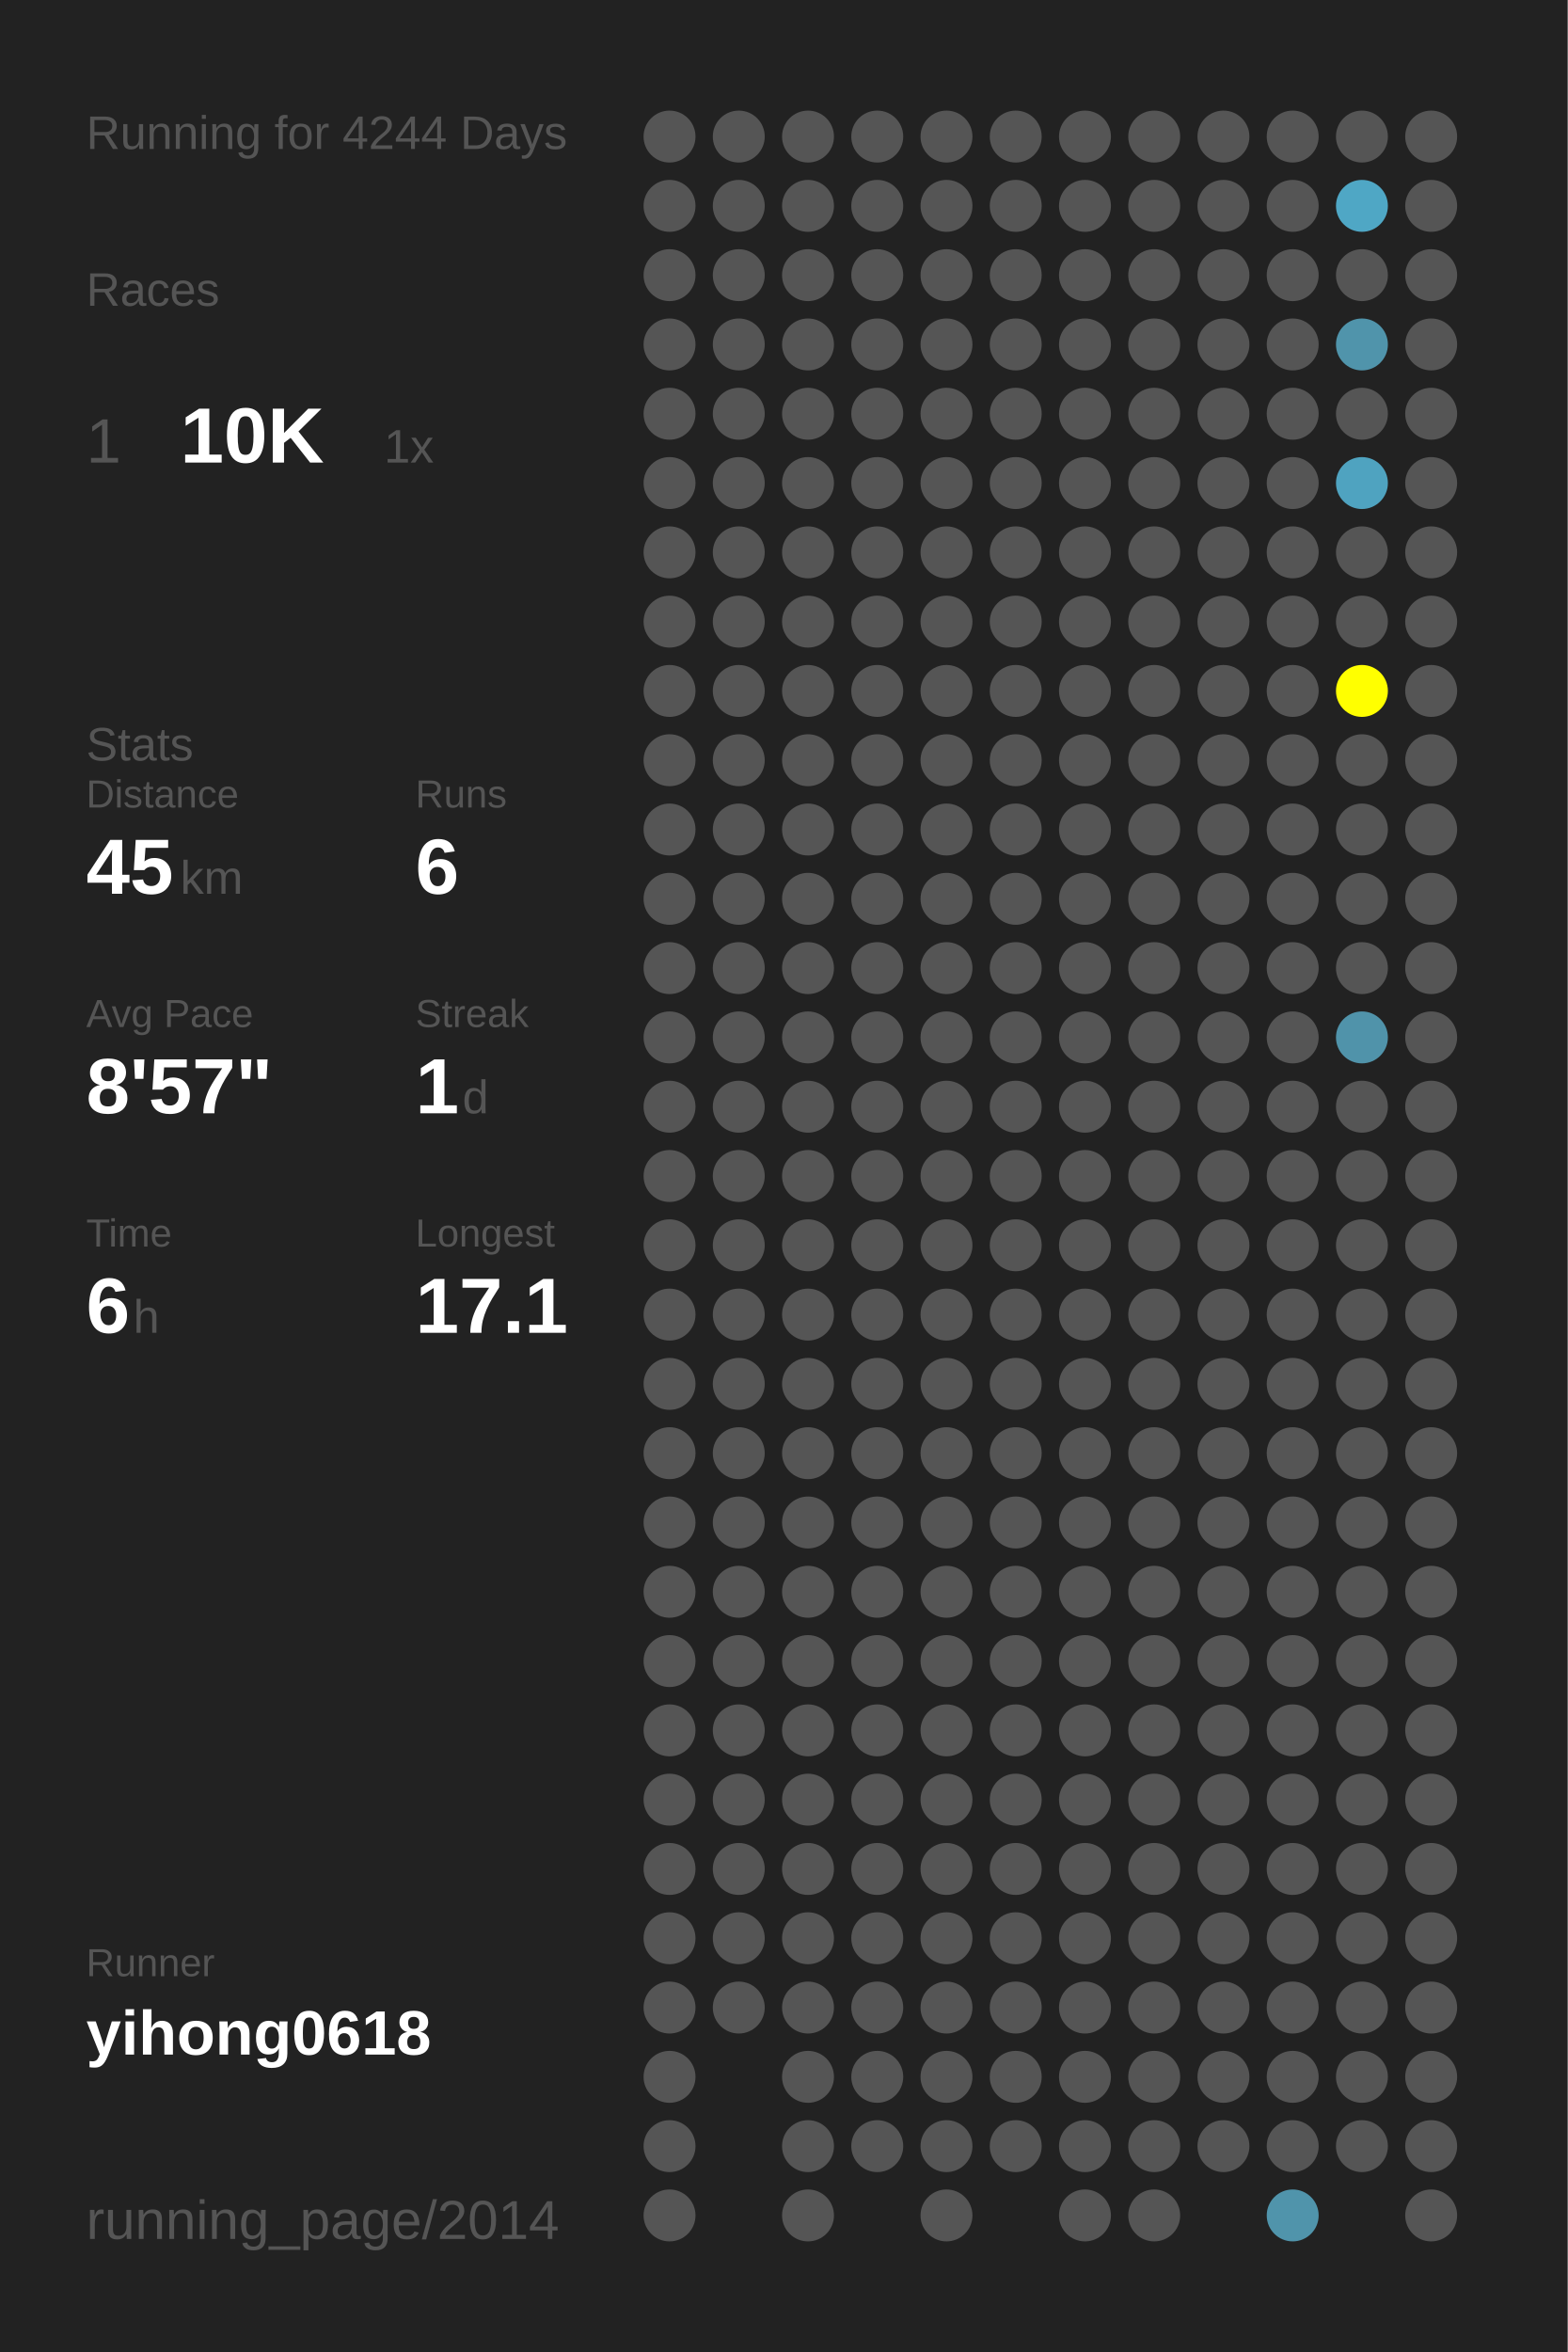
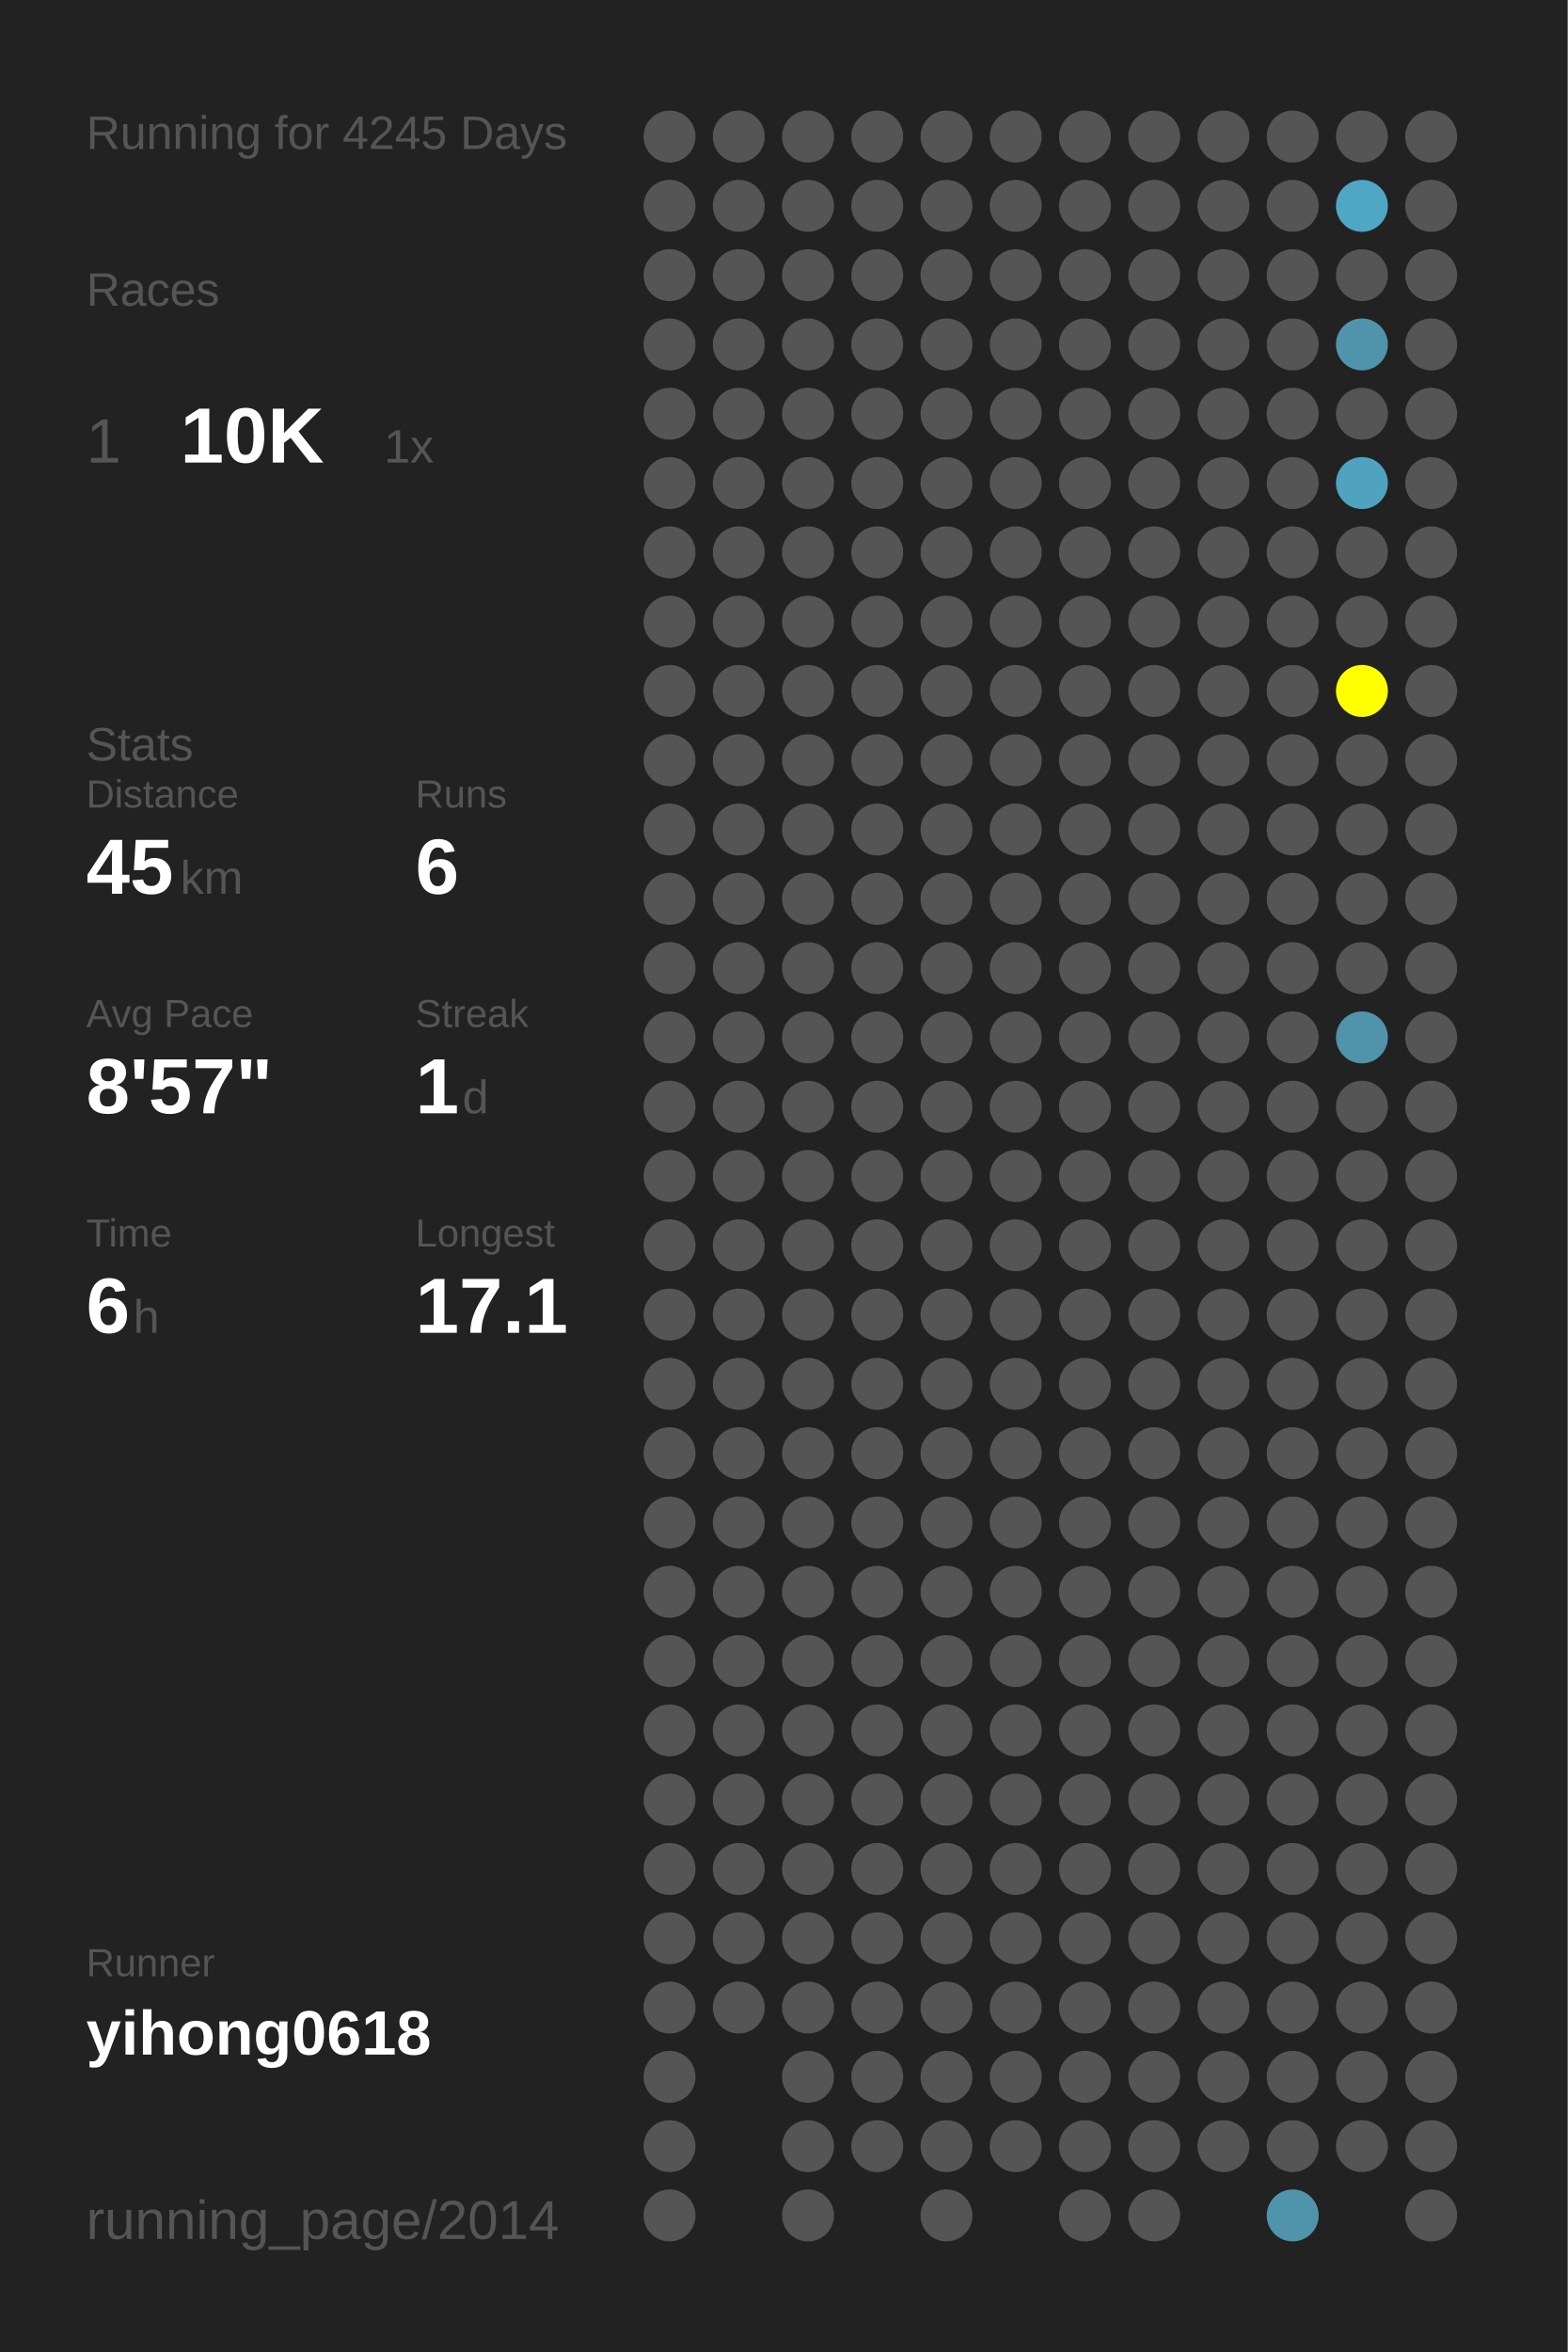
<svg xmlns="http://www.w3.org/2000/svg" baseProfile="full" height="300mm" version="1.1" viewBox="0,0,200,300" width="200mm">
  <defs />
  <rect fill="#222222" height="300" width="200" x="0" y="0" />
-   <text fill="#555555" style="font-size:6px; font-family:Arial;" x="11" y="19">Running for 4244 Days</text>
+   <text fill="#555555" style="font-size:6px; font-family:Arial;" x="11" y="19">Running for 4245 Days</text>
  <text fill="#555555" style="font-size:6px; font-family:Arial;" x="11" y="39">Races</text>
  <text fill="#555555" style="font-size:8px; font-family:Arial;" x="11" y="59">1</text>
  <text fill="#FFFFFF" style="font-size:10px; font-family:Arial; font-weight:bold;" x="23" y="59">10K</text>
  <text fill="#555555" style="font-size:6px; font-family:Arial;" x="49" y="59">1x</text>
  <text fill="#555555" style="font-size:6px; font-family:Arial;" x="11" y="97">Stats</text>
  <text fill="#555555" style="font-size:5px; font-family:Arial;" x="11" y="103">Distance</text>
  <text fill="#FFFFFF" style="font-size:10px; font-family:Arial; font-weight:bold;" x="11" y="114">45</text>
  <text fill="#555555" style="font-size:6px; font-family:Arial;" x="23" y="114">km</text>
  <text fill="#555555" style="font-size:5px; font-family:Arial;" x="53" y="103">Runs</text>
  <text fill="#FFFFFF" style="font-size:10px; font-family:Arial; font-weight:bold;" x="53" y="114">6</text>
  <text fill="#555555" style="font-size:5px; font-family:Arial;" x="11" y="131">Avg Pace</text>
  <text fill="#FFFFFF" style="font-size:10px; font-family:Arial; font-weight:bold;" x="11" y="142">8'57"</text>
  <text fill="#555555" style="font-size:5px; font-family:Arial;" x="53" y="131">Streak</text>
  <text fill="#FFFFFF" style="font-size:10px; font-family:Arial; font-weight:bold;" x="53" y="142">1</text>
  <text fill="#555555" style="font-size:6px; font-family:Arial;" x="59" y="142">d</text>
  <text fill="#555555" style="font-size:5px; font-family:Arial;" x="11" y="159">Time</text>
  <text fill="#FFFFFF" style="font-size:10px; font-family:Arial; font-weight:bold;" x="11" y="170">6</text>
  <text fill="#555555" style="font-size:6px; font-family:Arial;" x="17" y="170">h</text>
  <text fill="#555555" style="font-size:5px; font-family:Arial;" x="53" y="159">Longest</text>
  <text fill="#FFFFFF" style="font-size:10px; font-family:Arial; font-weight:bold;" x="53" y="170">17.1</text>
  <text fill="#555555" style="font-size:5px; font-family:Arial;" x="11" y="252.065">Runner</text>
  <text fill="#FFFFFF" style="font-size:8px; font-family:Arial; font-weight:bold;" x="11" y="262.065">yihong0618</text>
  <text fill="#555555" style="font-size:7px; font-family:Arial;" x="11" y="285.581">running_page/2014</text>
  <circle cx="85.417" cy="17.419" fill="#555555" r="3.312" />
  <circle cx="85.417" cy="26.258" fill="#555555" r="3.312" />
  <circle cx="85.417" cy="35.097" fill="#555555" r="3.312" />
  <circle cx="85.417" cy="43.935" fill="#555555" r="3.312" />
  <circle cx="85.417" cy="52.774" fill="#555555" r="3.312" />
  <circle cx="85.417" cy="61.613" fill="#555555" r="3.312" />
  <circle cx="85.417" cy="70.452" fill="#555555" r="3.312" />
  <circle cx="85.417" cy="79.29" fill="#555555" r="3.312" />
  <circle cx="85.417" cy="88.129" fill="#555555" r="3.312" />
  <circle cx="85.417" cy="96.968" fill="#555555" r="3.312" />
  <circle cx="85.417" cy="105.806" fill="#555555" r="3.312" />
  <circle cx="85.417" cy="114.645" fill="#555555" r="3.312" />
  <circle cx="85.417" cy="123.484" fill="#555555" r="3.312" />
  <circle cx="85.417" cy="132.323" fill="#555555" r="3.312" />
  <circle cx="85.417" cy="141.161" fill="#555555" r="3.312" />
  <circle cx="85.417" cy="150" fill="#555555" r="3.312" />
  <circle cx="85.417" cy="158.839" fill="#555555" r="3.312" />
  <circle cx="85.417" cy="167.677" fill="#555555" r="3.312" />
  <circle cx="85.417" cy="176.516" fill="#555555" r="3.312" />
  <circle cx="85.417" cy="185.355" fill="#555555" r="3.312" />
  <circle cx="85.417" cy="194.194" fill="#555555" r="3.312" />
  <circle cx="85.417" cy="203.032" fill="#555555" r="3.312" />
  <circle cx="85.417" cy="211.871" fill="#555555" r="3.312" />
  <circle cx="85.417" cy="220.71" fill="#555555" r="3.312" />
  <circle cx="85.417" cy="229.548" fill="#555555" r="3.312" />
  <circle cx="85.417" cy="238.387" fill="#555555" r="3.312" />
  <circle cx="85.417" cy="247.226" fill="#555555" r="3.312" />
  <circle cx="85.417" cy="256.065" fill="#555555" r="3.312" />
  <circle cx="85.417" cy="264.903" fill="#555555" r="3.312" />
  <circle cx="85.417" cy="273.742" fill="#555555" r="3.312" />
  <circle cx="85.417" cy="282.581" fill="#555555" r="3.312" />
  <circle cx="94.25" cy="17.419" fill="#555555" r="3.312" />
  <circle cx="94.25" cy="26.258" fill="#555555" r="3.312" />
  <circle cx="94.25" cy="35.097" fill="#555555" r="3.312" />
  <circle cx="94.25" cy="43.935" fill="#555555" r="3.312" />
  <circle cx="94.25" cy="52.774" fill="#555555" r="3.312" />
  <circle cx="94.25" cy="61.613" fill="#555555" r="3.312" />
  <circle cx="94.25" cy="70.452" fill="#555555" r="3.312" />
  <circle cx="94.25" cy="79.29" fill="#555555" r="3.312" />
  <circle cx="94.25" cy="88.129" fill="#555555" r="3.312" />
  <circle cx="94.25" cy="96.968" fill="#555555" r="3.312" />
  <circle cx="94.25" cy="105.806" fill="#555555" r="3.312" />
  <circle cx="94.25" cy="114.645" fill="#555555" r="3.312" />
  <circle cx="94.25" cy="123.484" fill="#555555" r="3.312" />
  <circle cx="94.25" cy="132.323" fill="#555555" r="3.312" />
  <circle cx="94.25" cy="141.161" fill="#555555" r="3.312" />
  <circle cx="94.25" cy="150" fill="#555555" r="3.312" />
  <circle cx="94.25" cy="158.839" fill="#555555" r="3.312" />
  <circle cx="94.25" cy="167.677" fill="#555555" r="3.312" />
  <circle cx="94.25" cy="176.516" fill="#555555" r="3.312" />
  <circle cx="94.25" cy="185.355" fill="#555555" r="3.312" />
  <circle cx="94.25" cy="194.194" fill="#555555" r="3.312" />
  <circle cx="94.25" cy="203.032" fill="#555555" r="3.312" />
  <circle cx="94.25" cy="211.871" fill="#555555" r="3.312" />
  <circle cx="94.25" cy="220.71" fill="#555555" r="3.312" />
  <circle cx="94.25" cy="229.548" fill="#555555" r="3.312" />
  <circle cx="94.25" cy="238.387" fill="#555555" r="3.312" />
  <circle cx="94.25" cy="247.226" fill="#555555" r="3.312" />
  <circle cx="94.25" cy="256.065" fill="#555555" r="3.312" />
  <circle cx="103.083" cy="17.419" fill="#555555" r="3.312" />
  <circle cx="103.083" cy="26.258" fill="#555555" r="3.312" />
  <circle cx="103.083" cy="35.097" fill="#555555" r="3.312" />
  <circle cx="103.083" cy="43.935" fill="#555555" r="3.312" />
  <circle cx="103.083" cy="52.774" fill="#555555" r="3.312" />
  <circle cx="103.083" cy="61.613" fill="#555555" r="3.312" />
  <circle cx="103.083" cy="70.452" fill="#555555" r="3.312" />
  <circle cx="103.083" cy="79.29" fill="#555555" r="3.312" />
  <circle cx="103.083" cy="88.129" fill="#555555" r="3.312" />
  <circle cx="103.083" cy="96.968" fill="#555555" r="3.312" />
  <circle cx="103.083" cy="105.806" fill="#555555" r="3.312" />
  <circle cx="103.083" cy="114.645" fill="#555555" r="3.312" />
  <circle cx="103.083" cy="123.484" fill="#555555" r="3.312" />
  <circle cx="103.083" cy="132.323" fill="#555555" r="3.312" />
  <circle cx="103.083" cy="141.161" fill="#555555" r="3.312" />
  <circle cx="103.083" cy="150" fill="#555555" r="3.312" />
  <circle cx="103.083" cy="158.839" fill="#555555" r="3.312" />
  <circle cx="103.083" cy="167.677" fill="#555555" r="3.312" />
  <circle cx="103.083" cy="176.516" fill="#555555" r="3.312" />
  <circle cx="103.083" cy="185.355" fill="#555555" r="3.312" />
  <circle cx="103.083" cy="194.194" fill="#555555" r="3.312" />
  <circle cx="103.083" cy="203.032" fill="#555555" r="3.312" />
  <circle cx="103.083" cy="211.871" fill="#555555" r="3.312" />
  <circle cx="103.083" cy="220.71" fill="#555555" r="3.312" />
  <circle cx="103.083" cy="229.548" fill="#555555" r="3.312" />
  <circle cx="103.083" cy="238.387" fill="#555555" r="3.312" />
  <circle cx="103.083" cy="247.226" fill="#555555" r="3.312" />
  <circle cx="103.083" cy="256.065" fill="#555555" r="3.312" />
  <circle cx="103.083" cy="264.903" fill="#555555" r="3.312" />
  <circle cx="103.083" cy="273.742" fill="#555555" r="3.312" />
  <circle cx="103.083" cy="282.581" fill="#555555" r="3.312" />
  <circle cx="111.917" cy="17.419" fill="#555555" r="3.312" />
  <circle cx="111.917" cy="26.258" fill="#555555" r="3.312" />
  <circle cx="111.917" cy="35.097" fill="#555555" r="3.312" />
  <circle cx="111.917" cy="43.935" fill="#555555" r="3.312" />
  <circle cx="111.917" cy="52.774" fill="#555555" r="3.312" />
  <circle cx="111.917" cy="61.613" fill="#555555" r="3.312" />
  <circle cx="111.917" cy="70.452" fill="#555555" r="3.312" />
  <circle cx="111.917" cy="79.29" fill="#555555" r="3.312" />
  <circle cx="111.917" cy="88.129" fill="#555555" r="3.312" />
  <circle cx="111.917" cy="96.968" fill="#555555" r="3.312" />
  <circle cx="111.917" cy="105.806" fill="#555555" r="3.312" />
  <circle cx="111.917" cy="114.645" fill="#555555" r="3.312" />
  <circle cx="111.917" cy="123.484" fill="#555555" r="3.312" />
  <circle cx="111.917" cy="132.323" fill="#555555" r="3.312" />
  <circle cx="111.917" cy="141.161" fill="#555555" r="3.312" />
  <circle cx="111.917" cy="150" fill="#555555" r="3.312" />
  <circle cx="111.917" cy="158.839" fill="#555555" r="3.312" />
  <circle cx="111.917" cy="167.677" fill="#555555" r="3.312" />
  <circle cx="111.917" cy="176.516" fill="#555555" r="3.312" />
  <circle cx="111.917" cy="185.355" fill="#555555" r="3.312" />
  <circle cx="111.917" cy="194.194" fill="#555555" r="3.312" />
  <circle cx="111.917" cy="203.032" fill="#555555" r="3.312" />
  <circle cx="111.917" cy="211.871" fill="#555555" r="3.312" />
  <circle cx="111.917" cy="220.71" fill="#555555" r="3.312" />
  <circle cx="111.917" cy="229.548" fill="#555555" r="3.312" />
  <circle cx="111.917" cy="238.387" fill="#555555" r="3.312" />
  <circle cx="111.917" cy="247.226" fill="#555555" r="3.312" />
  <circle cx="111.917" cy="256.065" fill="#555555" r="3.312" />
  <circle cx="111.917" cy="264.903" fill="#555555" r="3.312" />
  <circle cx="111.917" cy="273.742" fill="#555555" r="3.312" />
  <circle cx="120.75" cy="17.419" fill="#555555" r="3.312" />
  <circle cx="120.75" cy="26.258" fill="#555555" r="3.312" />
  <circle cx="120.75" cy="35.097" fill="#555555" r="3.312" />
  <circle cx="120.75" cy="43.935" fill="#555555" r="3.312" />
  <circle cx="120.75" cy="52.774" fill="#555555" r="3.312" />
  <circle cx="120.75" cy="61.613" fill="#555555" r="3.312" />
  <circle cx="120.75" cy="70.452" fill="#555555" r="3.312" />
  <circle cx="120.75" cy="79.29" fill="#555555" r="3.312" />
  <circle cx="120.75" cy="88.129" fill="#555555" r="3.312" />
  <circle cx="120.75" cy="96.968" fill="#555555" r="3.312" />
  <circle cx="120.75" cy="105.806" fill="#555555" r="3.312" />
  <circle cx="120.75" cy="114.645" fill="#555555" r="3.312" />
  <circle cx="120.75" cy="123.484" fill="#555555" r="3.312" />
  <circle cx="120.75" cy="132.323" fill="#555555" r="3.312" />
  <circle cx="120.75" cy="141.161" fill="#555555" r="3.312" />
  <circle cx="120.75" cy="150" fill="#555555" r="3.312" />
  <circle cx="120.75" cy="158.839" fill="#555555" r="3.312" />
  <circle cx="120.75" cy="167.677" fill="#555555" r="3.312" />
  <circle cx="120.75" cy="176.516" fill="#555555" r="3.312" />
  <circle cx="120.75" cy="185.355" fill="#555555" r="3.312" />
  <circle cx="120.75" cy="194.194" fill="#555555" r="3.312" />
  <circle cx="120.75" cy="203.032" fill="#555555" r="3.312" />
  <circle cx="120.75" cy="211.871" fill="#555555" r="3.312" />
  <circle cx="120.75" cy="220.71" fill="#555555" r="3.312" />
  <circle cx="120.75" cy="229.548" fill="#555555" r="3.312" />
  <circle cx="120.75" cy="238.387" fill="#555555" r="3.312" />
  <circle cx="120.75" cy="247.226" fill="#555555" r="3.312" />
  <circle cx="120.75" cy="256.065" fill="#555555" r="3.312" />
  <circle cx="120.75" cy="264.903" fill="#555555" r="3.312" />
  <circle cx="120.75" cy="273.742" fill="#555555" r="3.312" />
  <circle cx="120.75" cy="282.581" fill="#555555" r="3.312" />
  <circle cx="129.583" cy="17.419" fill="#555555" r="3.312" />
  <circle cx="129.583" cy="26.258" fill="#555555" r="3.312" />
  <circle cx="129.583" cy="35.097" fill="#555555" r="3.312" />
  <circle cx="129.583" cy="43.935" fill="#555555" r="3.312" />
  <circle cx="129.583" cy="52.774" fill="#555555" r="3.312" />
  <circle cx="129.583" cy="61.613" fill="#555555" r="3.312" />
  <circle cx="129.583" cy="70.452" fill="#555555" r="3.312" />
  <circle cx="129.583" cy="79.29" fill="#555555" r="3.312" />
  <circle cx="129.583" cy="88.129" fill="#555555" r="3.312" />
  <circle cx="129.583" cy="96.968" fill="#555555" r="3.312" />
  <circle cx="129.583" cy="105.806" fill="#555555" r="3.312" />
  <circle cx="129.583" cy="114.645" fill="#555555" r="3.312" />
  <circle cx="129.583" cy="123.484" fill="#555555" r="3.312" />
  <circle cx="129.583" cy="132.323" fill="#555555" r="3.312" />
  <circle cx="129.583" cy="141.161" fill="#555555" r="3.312" />
  <circle cx="129.583" cy="150" fill="#555555" r="3.312" />
  <circle cx="129.583" cy="158.839" fill="#555555" r="3.312" />
  <circle cx="129.583" cy="167.677" fill="#555555" r="3.312" />
  <circle cx="129.583" cy="176.516" fill="#555555" r="3.312" />
  <circle cx="129.583" cy="185.355" fill="#555555" r="3.312" />
  <circle cx="129.583" cy="194.194" fill="#555555" r="3.312" />
  <circle cx="129.583" cy="203.032" fill="#555555" r="3.312" />
  <circle cx="129.583" cy="211.871" fill="#555555" r="3.312" />
  <circle cx="129.583" cy="220.71" fill="#555555" r="3.312" />
  <circle cx="129.583" cy="229.548" fill="#555555" r="3.312" />
  <circle cx="129.583" cy="238.387" fill="#555555" r="3.312" />
  <circle cx="129.583" cy="247.226" fill="#555555" r="3.312" />
  <circle cx="129.583" cy="256.065" fill="#555555" r="3.312" />
  <circle cx="129.583" cy="264.903" fill="#555555" r="3.312" />
  <circle cx="129.583" cy="273.742" fill="#555555" r="3.312" />
  <circle cx="138.417" cy="17.419" fill="#555555" r="3.312" />
  <circle cx="138.417" cy="26.258" fill="#555555" r="3.312" />
  <circle cx="138.417" cy="35.097" fill="#555555" r="3.312" />
  <circle cx="138.417" cy="43.935" fill="#555555" r="3.312" />
  <circle cx="138.417" cy="52.774" fill="#555555" r="3.312" />
  <circle cx="138.417" cy="61.613" fill="#555555" r="3.312" />
  <circle cx="138.417" cy="70.452" fill="#555555" r="3.312" />
  <circle cx="138.417" cy="79.29" fill="#555555" r="3.312" />
  <circle cx="138.417" cy="88.129" fill="#555555" r="3.312" />
  <circle cx="138.417" cy="96.968" fill="#555555" r="3.312" />
  <circle cx="138.417" cy="105.806" fill="#555555" r="3.312" />
  <circle cx="138.417" cy="114.645" fill="#555555" r="3.312" />
  <circle cx="138.417" cy="123.484" fill="#555555" r="3.312" />
  <circle cx="138.417" cy="132.323" fill="#555555" r="3.312" />
  <circle cx="138.417" cy="141.161" fill="#555555" r="3.312" />
  <circle cx="138.417" cy="150" fill="#555555" r="3.312" />
  <circle cx="138.417" cy="158.839" fill="#555555" r="3.312" />
  <circle cx="138.417" cy="167.677" fill="#555555" r="3.312" />
  <circle cx="138.417" cy="176.516" fill="#555555" r="3.312" />
  <circle cx="138.417" cy="185.355" fill="#555555" r="3.312" />
  <circle cx="138.417" cy="194.194" fill="#555555" r="3.312" />
  <circle cx="138.417" cy="203.032" fill="#555555" r="3.312" />
  <circle cx="138.417" cy="211.871" fill="#555555" r="3.312" />
  <circle cx="138.417" cy="220.71" fill="#555555" r="3.312" />
  <circle cx="138.417" cy="229.548" fill="#555555" r="3.312" />
  <circle cx="138.417" cy="238.387" fill="#555555" r="3.312" />
  <circle cx="138.417" cy="247.226" fill="#555555" r="3.312" />
  <circle cx="138.417" cy="256.065" fill="#555555" r="3.312" />
  <circle cx="138.417" cy="264.903" fill="#555555" r="3.312" />
  <circle cx="138.417" cy="273.742" fill="#555555" r="3.312" />
  <circle cx="138.417" cy="282.581" fill="#555555" r="3.312" />
  <circle cx="147.25" cy="17.419" fill="#555555" r="3.312" />
  <circle cx="147.25" cy="26.258" fill="#555555" r="3.312" />
  <circle cx="147.25" cy="35.097" fill="#555555" r="3.312" />
  <circle cx="147.25" cy="43.935" fill="#555555" r="3.312" />
  <circle cx="147.25" cy="52.774" fill="#555555" r="3.312" />
  <circle cx="147.25" cy="61.613" fill="#555555" r="3.312" />
  <circle cx="147.25" cy="70.452" fill="#555555" r="3.312" />
  <circle cx="147.25" cy="79.29" fill="#555555" r="3.312" />
  <circle cx="147.25" cy="88.129" fill="#555555" r="3.312" />
  <circle cx="147.25" cy="96.968" fill="#555555" r="3.312" />
  <circle cx="147.25" cy="105.806" fill="#555555" r="3.312" />
  <circle cx="147.25" cy="114.645" fill="#555555" r="3.312" />
  <circle cx="147.25" cy="123.484" fill="#555555" r="3.312" />
  <circle cx="147.25" cy="132.323" fill="#555555" r="3.312" />
  <circle cx="147.25" cy="141.161" fill="#555555" r="3.312" />
  <circle cx="147.25" cy="150" fill="#555555" r="3.312" />
  <circle cx="147.25" cy="158.839" fill="#555555" r="3.312" />
  <circle cx="147.25" cy="167.677" fill="#555555" r="3.312" />
  <circle cx="147.25" cy="176.516" fill="#555555" r="3.312" />
  <circle cx="147.25" cy="185.355" fill="#555555" r="3.312" />
  <circle cx="147.25" cy="194.194" fill="#555555" r="3.312" />
  <circle cx="147.25" cy="203.032" fill="#555555" r="3.312" />
  <circle cx="147.25" cy="211.871" fill="#555555" r="3.312" />
  <circle cx="147.25" cy="220.71" fill="#555555" r="3.312" />
  <circle cx="147.25" cy="229.548" fill="#555555" r="3.312" />
  <circle cx="147.25" cy="238.387" fill="#555555" r="3.312" />
  <circle cx="147.25" cy="247.226" fill="#555555" r="3.312" />
  <circle cx="147.25" cy="256.065" fill="#555555" r="3.312" />
  <circle cx="147.25" cy="264.903" fill="#555555" r="3.312" />
  <circle cx="147.25" cy="273.742" fill="#555555" r="3.312" />
  <circle cx="147.25" cy="282.581" fill="#555555" r="3.312" />
  <circle cx="156.083" cy="17.419" fill="#555555" r="3.312" />
  <circle cx="156.083" cy="26.258" fill="#555555" r="3.312" />
  <circle cx="156.083" cy="35.097" fill="#555555" r="3.312" />
  <circle cx="156.083" cy="43.935" fill="#555555" r="3.312" />
  <circle cx="156.083" cy="52.774" fill="#555555" r="3.312" />
  <circle cx="156.083" cy="61.613" fill="#555555" r="3.312" />
  <circle cx="156.083" cy="70.452" fill="#555555" r="3.312" />
  <circle cx="156.083" cy="79.29" fill="#555555" r="3.312" />
  <circle cx="156.083" cy="88.129" fill="#555555" r="3.312" />
  <circle cx="156.083" cy="96.968" fill="#555555" r="3.312" />
  <circle cx="156.083" cy="105.806" fill="#555555" r="3.312" />
  <circle cx="156.083" cy="114.645" fill="#555555" r="3.312" />
  <circle cx="156.083" cy="123.484" fill="#555555" r="3.312" />
  <circle cx="156.083" cy="132.323" fill="#555555" r="3.312" />
  <circle cx="156.083" cy="141.161" fill="#555555" r="3.312" />
  <circle cx="156.083" cy="150" fill="#555555" r="3.312" />
  <circle cx="156.083" cy="158.839" fill="#555555" r="3.312" />
  <circle cx="156.083" cy="167.677" fill="#555555" r="3.312" />
  <circle cx="156.083" cy="176.516" fill="#555555" r="3.312" />
  <circle cx="156.083" cy="185.355" fill="#555555" r="3.312" />
  <circle cx="156.083" cy="194.194" fill="#555555" r="3.312" />
  <circle cx="156.083" cy="203.032" fill="#555555" r="3.312" />
  <circle cx="156.083" cy="211.871" fill="#555555" r="3.312" />
  <circle cx="156.083" cy="220.71" fill="#555555" r="3.312" />
  <circle cx="156.083" cy="229.548" fill="#555555" r="3.312" />
  <circle cx="156.083" cy="238.387" fill="#555555" r="3.312" />
  <circle cx="156.083" cy="247.226" fill="#555555" r="3.312" />
  <circle cx="156.083" cy="256.065" fill="#555555" r="3.312" />
  <circle cx="156.083" cy="264.903" fill="#555555" r="3.312" />
  <circle cx="156.083" cy="273.742" fill="#555555" r="3.312" />
  <circle cx="164.917" cy="17.419" fill="#555555" r="3.312" />
  <circle cx="164.917" cy="26.258" fill="#555555" r="3.312" />
  <circle cx="164.917" cy="35.097" fill="#555555" r="3.312" />
  <circle cx="164.917" cy="43.935" fill="#555555" r="3.312" />
  <circle cx="164.917" cy="52.774" fill="#555555" r="3.312" />
  <circle cx="164.917" cy="61.613" fill="#555555" r="3.312" />
  <circle cx="164.917" cy="70.452" fill="#555555" r="3.312" />
  <circle cx="164.917" cy="79.29" fill="#555555" r="3.312" />
  <circle cx="164.917" cy="88.129" fill="#555555" r="3.312" />
  <circle cx="164.917" cy="96.968" fill="#555555" r="3.312" />
  <circle cx="164.917" cy="105.806" fill="#555555" r="3.312" />
  <circle cx="164.917" cy="114.645" fill="#555555" r="3.312" />
  <circle cx="164.917" cy="123.484" fill="#555555" r="3.312" />
  <circle cx="164.917" cy="132.323" fill="#555555" r="3.312" />
  <circle cx="164.917" cy="141.161" fill="#555555" r="3.312" />
  <circle cx="164.917" cy="150" fill="#555555" r="3.312" />
  <circle cx="164.917" cy="158.839" fill="#555555" r="3.312" />
  <circle cx="164.917" cy="167.677" fill="#555555" r="3.312" />
  <circle cx="164.917" cy="176.516" fill="#555555" r="3.312" />
  <circle cx="164.917" cy="185.355" fill="#555555" r="3.312" />
  <circle cx="164.917" cy="194.194" fill="#555555" r="3.312" />
  <circle cx="164.917" cy="203.032" fill="#555555" r="3.312" />
  <circle cx="164.917" cy="211.871" fill="#555555" r="3.312" />
  <circle cx="164.917" cy="220.71" fill="#555555" r="3.312" />
  <circle cx="164.917" cy="229.548" fill="#555555" r="3.312" />
  <circle cx="164.917" cy="238.387" fill="#555555" r="3.312" />
  <circle cx="164.917" cy="247.226" fill="#555555" r="3.312" />
  <circle cx="164.917" cy="256.065" fill="#555555" r="3.312" />
  <circle cx="164.917" cy="264.903" fill="#555555" r="3.312" />
  <circle cx="164.917" cy="273.742" fill="#555555" r="3.312" />
  <circle cx="164.917" cy="282.581" fill="#5094ab" r="3.312" />
  <circle cx="173.75" cy="17.419" fill="#555555" r="3.312" />
  <circle cx="173.75" cy="26.258" fill="#4fa7c5" r="3.312" />
  <circle cx="173.75" cy="35.097" fill="#555555" r="3.312" />
  <circle cx="173.75" cy="43.935" fill="#5094ab" r="3.312" />
  <circle cx="173.75" cy="52.774" fill="#555555" r="3.312" />
  <circle cx="173.75" cy="61.613" fill="#4fa3c0" r="3.312" />
  <circle cx="173.75" cy="70.452" fill="#555555" r="3.312" />
  <circle cx="173.75" cy="79.29" fill="#555555" r="3.312" />
  <circle cx="173.75" cy="88.129" fill="#FFFF00" r="3.312" />
  <circle cx="173.75" cy="96.968" fill="#555555" r="3.312" />
  <circle cx="173.75" cy="105.806" fill="#555555" r="3.312" />
  <circle cx="173.75" cy="114.645" fill="#555555" r="3.312" />
  <circle cx="173.75" cy="123.484" fill="#555555" r="3.312" />
  <circle cx="173.75" cy="132.323" fill="#5093aa" r="3.312" />
  <circle cx="173.75" cy="141.161" fill="#555555" r="3.312" />
  <circle cx="173.75" cy="150" fill="#555555" r="3.312" />
  <circle cx="173.75" cy="158.839" fill="#555555" r="3.312" />
  <circle cx="173.75" cy="167.677" fill="#555555" r="3.312" />
  <circle cx="173.75" cy="176.516" fill="#555555" r="3.312" />
  <circle cx="173.75" cy="185.355" fill="#555555" r="3.312" />
  <circle cx="173.75" cy="194.194" fill="#555555" r="3.312" />
  <circle cx="173.75" cy="203.032" fill="#555555" r="3.312" />
  <circle cx="173.75" cy="211.871" fill="#555555" r="3.312" />
  <circle cx="173.75" cy="220.71" fill="#555555" r="3.312" />
  <circle cx="173.75" cy="229.548" fill="#555555" r="3.312" />
  <circle cx="173.75" cy="238.387" fill="#555555" r="3.312" />
  <circle cx="173.75" cy="247.226" fill="#555555" r="3.312" />
  <circle cx="173.75" cy="256.065" fill="#555555" r="3.312" />
  <circle cx="173.75" cy="264.903" fill="#555555" r="3.312" />
  <circle cx="173.75" cy="273.742" fill="#555555" r="3.312" />
  <circle cx="182.583" cy="17.419" fill="#555555" r="3.312" />
  <circle cx="182.583" cy="26.258" fill="#555555" r="3.312" />
  <circle cx="182.583" cy="35.097" fill="#555555" r="3.312" />
  <circle cx="182.583" cy="43.935" fill="#555555" r="3.312" />
  <circle cx="182.583" cy="52.774" fill="#555555" r="3.312" />
  <circle cx="182.583" cy="61.613" fill="#555555" r="3.312" />
  <circle cx="182.583" cy="70.452" fill="#555555" r="3.312" />
  <circle cx="182.583" cy="79.29" fill="#555555" r="3.312" />
  <circle cx="182.583" cy="88.129" fill="#555555" r="3.312" />
  <circle cx="182.583" cy="96.968" fill="#555555" r="3.312" />
  <circle cx="182.583" cy="105.806" fill="#555555" r="3.312" />
  <circle cx="182.583" cy="114.645" fill="#555555" r="3.312" />
  <circle cx="182.583" cy="123.484" fill="#555555" r="3.312" />
  <circle cx="182.583" cy="132.323" fill="#555555" r="3.312" />
  <circle cx="182.583" cy="141.161" fill="#555555" r="3.312" />
  <circle cx="182.583" cy="150" fill="#555555" r="3.312" />
  <circle cx="182.583" cy="158.839" fill="#555555" r="3.312" />
  <circle cx="182.583" cy="167.677" fill="#555555" r="3.312" />
  <circle cx="182.583" cy="176.516" fill="#555555" r="3.312" />
  <circle cx="182.583" cy="185.355" fill="#555555" r="3.312" />
  <circle cx="182.583" cy="194.194" fill="#555555" r="3.312" />
  <circle cx="182.583" cy="203.032" fill="#555555" r="3.312" />
  <circle cx="182.583" cy="211.871" fill="#555555" r="3.312" />
  <circle cx="182.583" cy="220.71" fill="#555555" r="3.312" />
  <circle cx="182.583" cy="229.548" fill="#555555" r="3.312" />
  <circle cx="182.583" cy="238.387" fill="#555555" r="3.312" />
  <circle cx="182.583" cy="247.226" fill="#555555" r="3.312" />
  <circle cx="182.583" cy="256.065" fill="#555555" r="3.312" />
  <circle cx="182.583" cy="264.903" fill="#555555" r="3.312" />
  <circle cx="182.583" cy="273.742" fill="#555555" r="3.312" />
  <circle cx="182.583" cy="282.581" fill="#555555" r="3.312" />
</svg>
